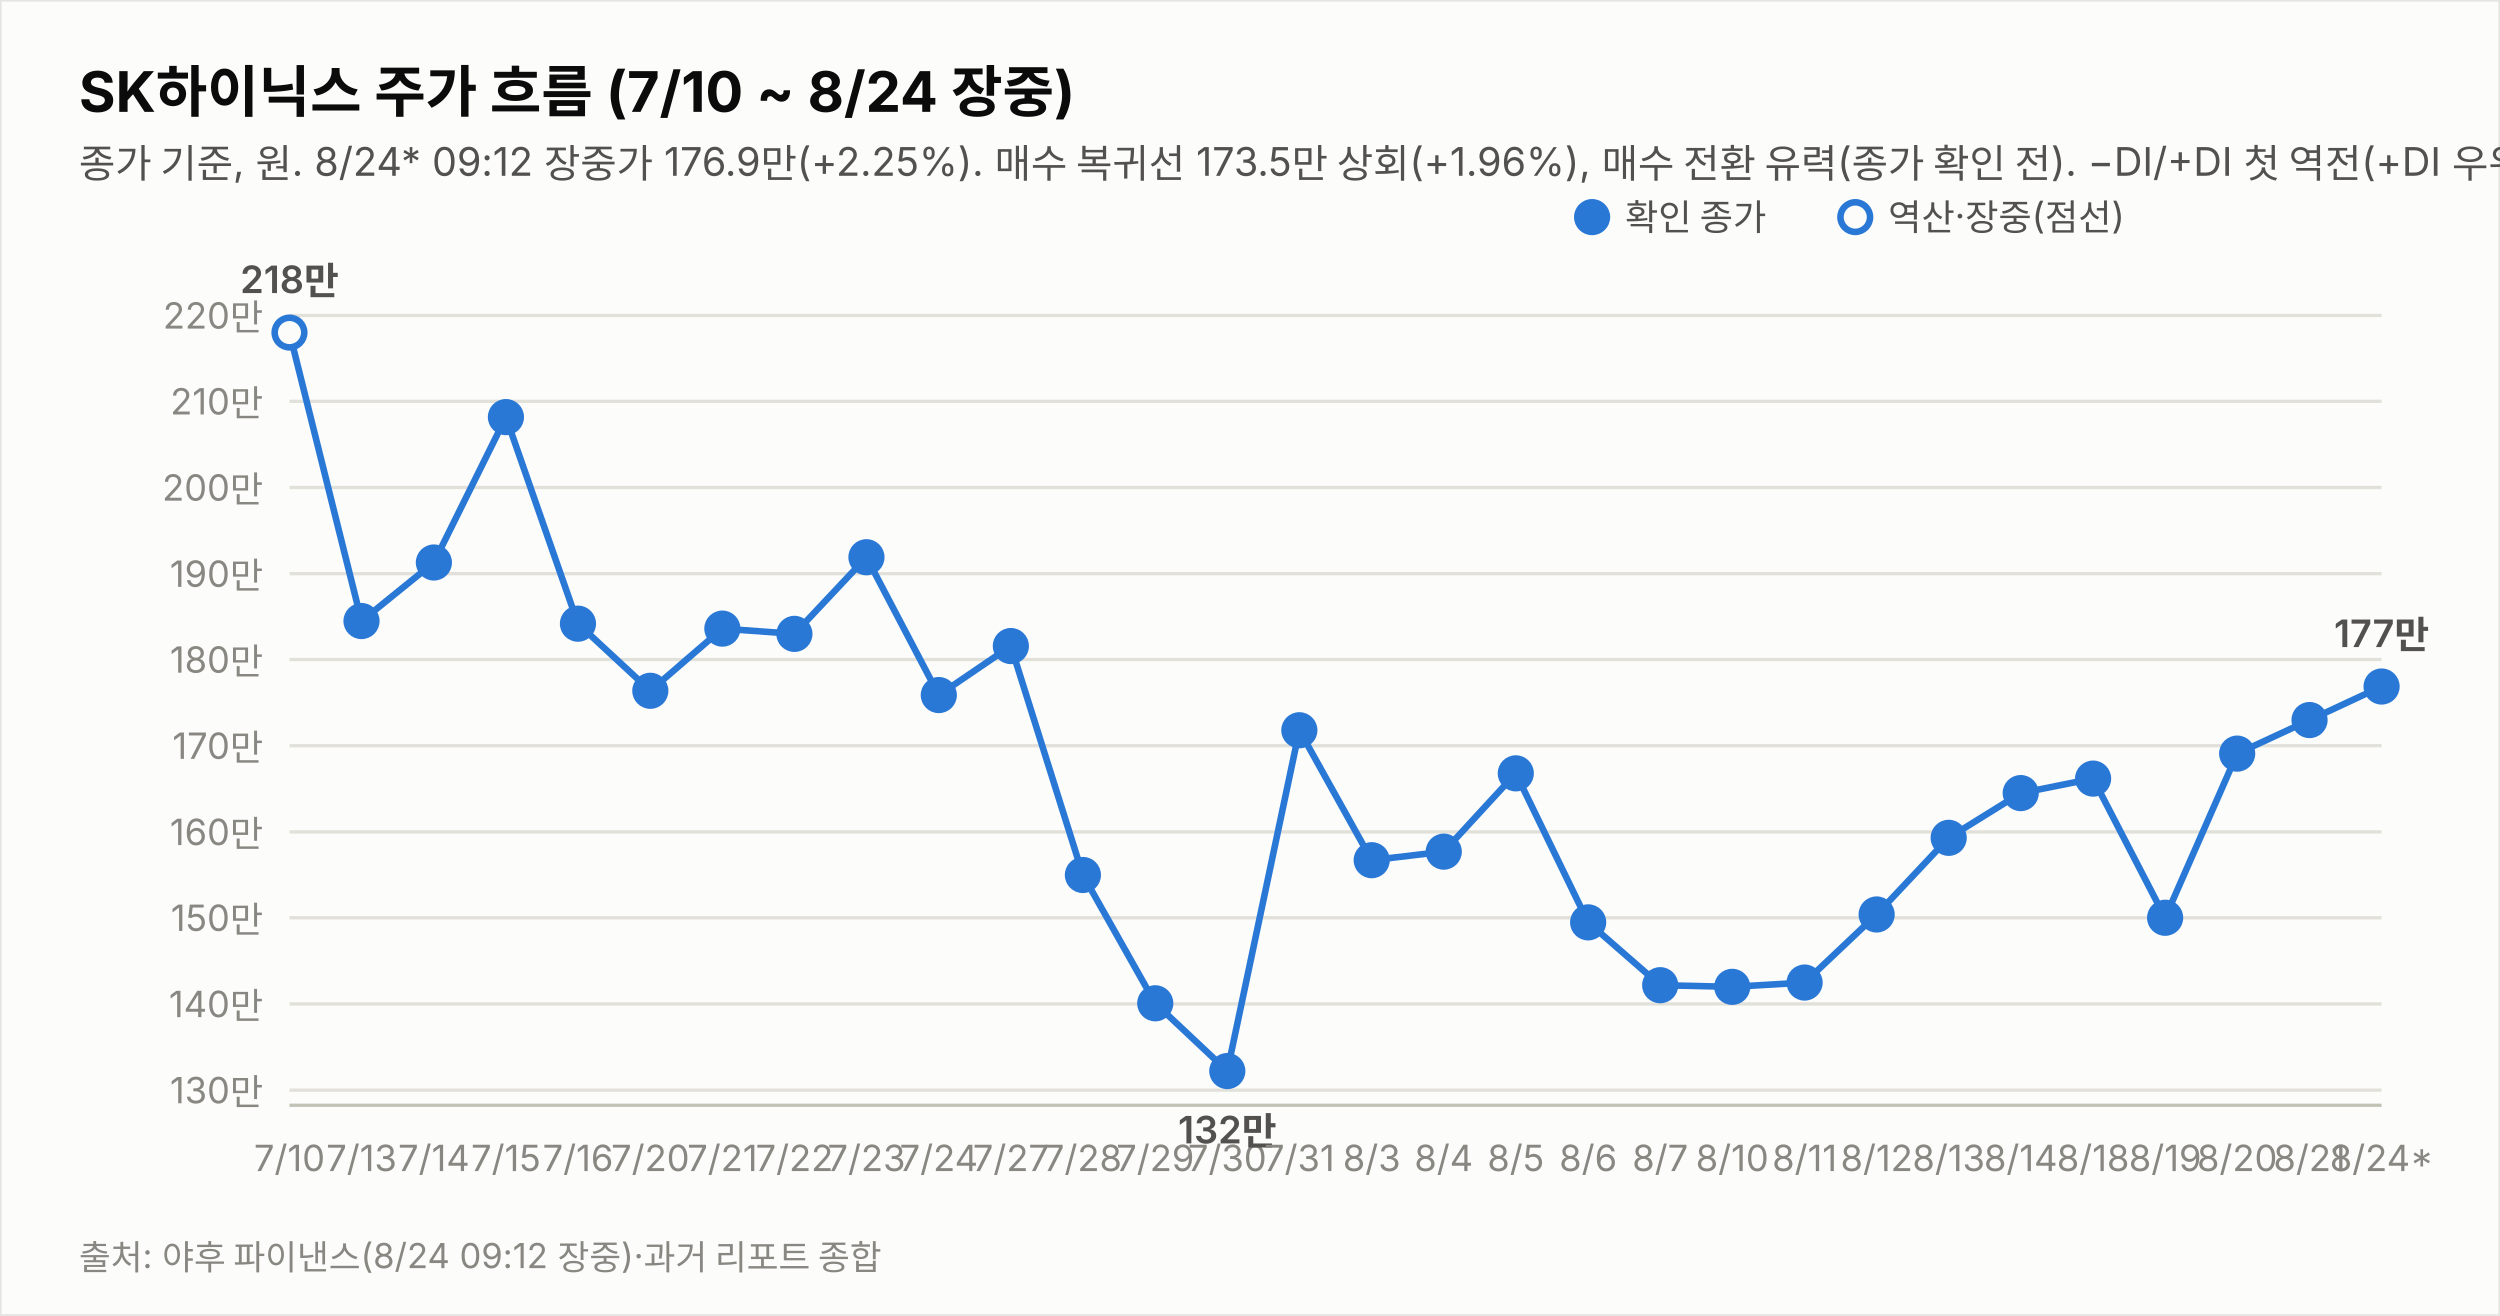
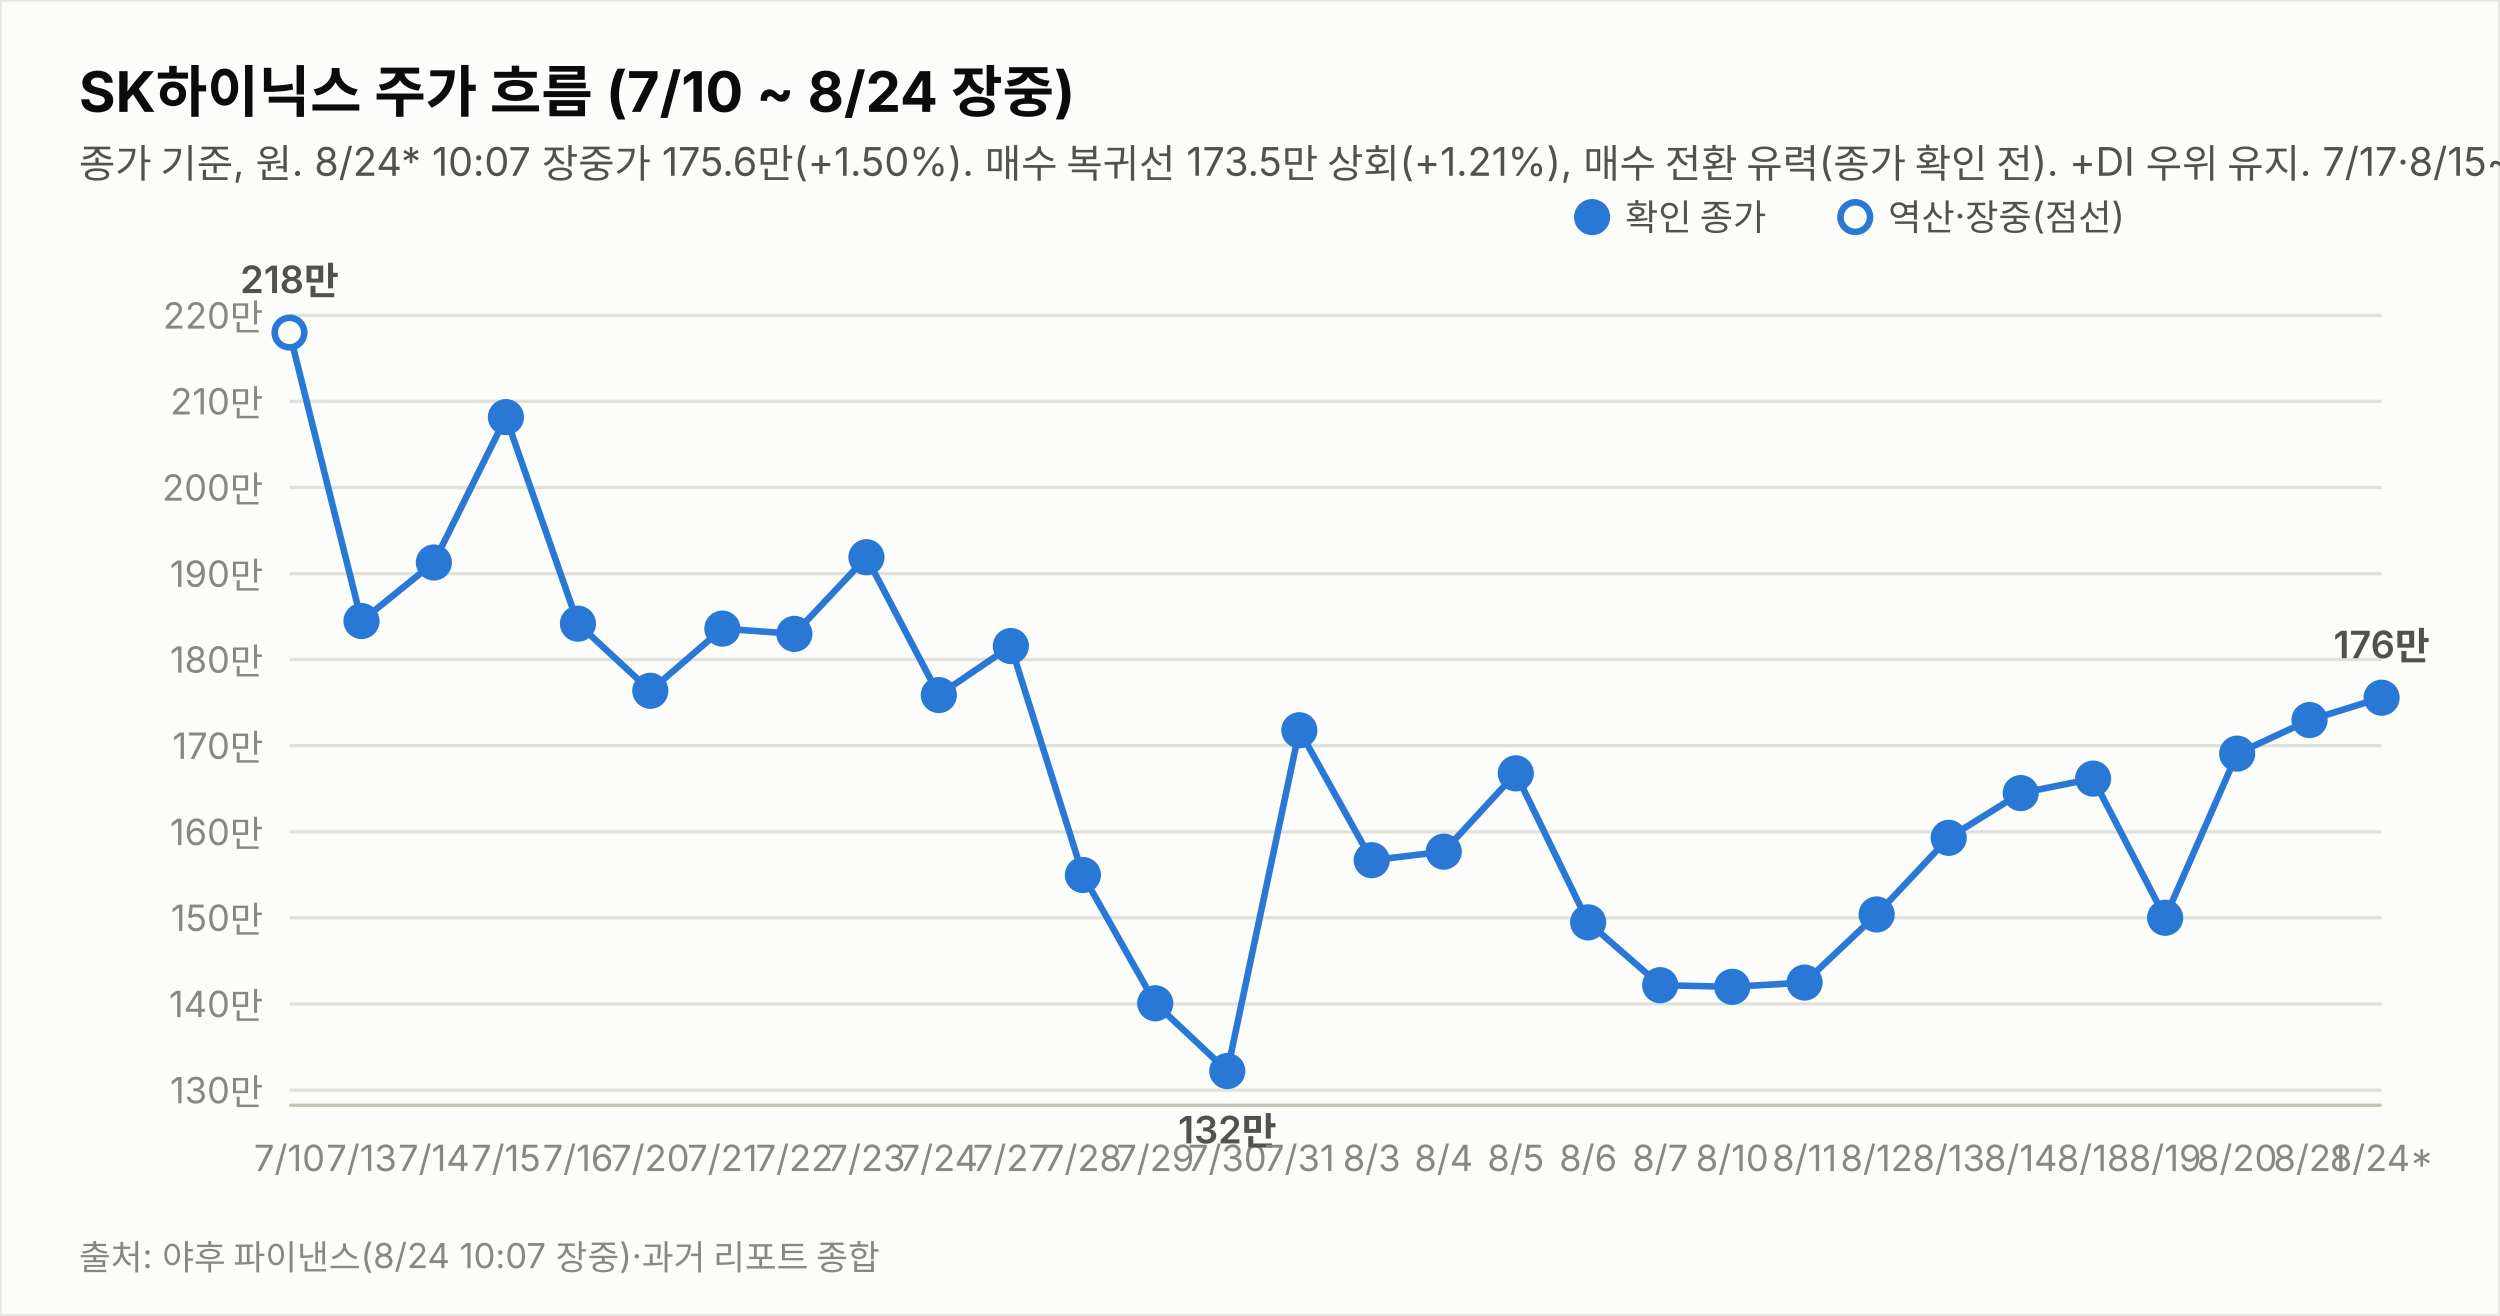
<svg xmlns="http://www.w3.org/2000/svg" width="760" height="400" viewBox="0 0 760 400" font-family="system-ui,-apple-system,&quot;Segoe UI&quot;,&quot;Malgun Gothic&quot;,&quot;Apple SD Gothic Neo&quot;,sans-serif">
  <rect width="760" height="400" fill="#fcfcfb" stroke="rgba(11,11,11,0.10)" />
  <text x="24" y="34" font-size="17" font-weight="700" fill="#0b0b0b">SK하이닉스 주가 흐름 (7/10 ~ 8/24 장중)</text>
-   <text x="24" y="54" font-size="12" fill="#52514e">종가 기준, 원. 8/24* 09:12 장중가 176.9만(+2.25%). 매수 복귀선 173.5만 상회(+1.96%), 매수 전환 유력(종가 확인 전). −DI/+DI 첫 역전(+DI 우위). 7/17·8/15~17·8/22~23(주말) 휴장.</text>
+   <text x="24" y="54" font-size="12" fill="#52514e">종가 기준, 원. 8/24* 10:07 장중가 175.6만(+1.50%). 매수 복귀선 173.5만 상회(+1.21%), 매수 전환 유력(종가 확인 전). +DI 우위 유지. 7/17·8/15~17·8/22~23(주말) 휴장.</text>
  <line x1="88" y1="331.4" x2="724" y2="331.4" stroke="#e1e0d9" stroke-width="1" />
  <text x="80" y="335.4" font-size="11" fill="#898781" text-anchor="end" style="font-variant-numeric:tabular-nums">130만</text>
  <line x1="88" y1="305.2" x2="724" y2="305.2" stroke="#e1e0d9" stroke-width="1" />
  <text x="80" y="309.2" font-size="11" fill="#898781" text-anchor="end" style="font-variant-numeric:tabular-nums">140만</text>
  <line x1="88" y1="279.0" x2="724" y2="279.0" stroke="#e1e0d9" stroke-width="1" />
  <text x="80" y="283.0" font-size="11" fill="#898781" text-anchor="end" style="font-variant-numeric:tabular-nums">150만</text>
  <line x1="88" y1="252.9" x2="724" y2="252.9" stroke="#e1e0d9" stroke-width="1" />
  <text x="80" y="256.9" font-size="11" fill="#898781" text-anchor="end" style="font-variant-numeric:tabular-nums">160만</text>
  <line x1="88" y1="226.7" x2="724" y2="226.7" stroke="#e1e0d9" stroke-width="1" />
  <text x="80" y="230.7" font-size="11" fill="#898781" text-anchor="end" style="font-variant-numeric:tabular-nums">170만</text>
  <line x1="88" y1="200.5" x2="724" y2="200.5" stroke="#e1e0d9" stroke-width="1" />
  <text x="80" y="204.5" font-size="11" fill="#898781" text-anchor="end" style="font-variant-numeric:tabular-nums">180만</text>
  <line x1="88" y1="174.4" x2="724" y2="174.4" stroke="#e1e0d9" stroke-width="1" />
  <text x="80" y="178.4" font-size="11" fill="#898781" text-anchor="end" style="font-variant-numeric:tabular-nums">190만</text>
  <line x1="88" y1="148.2" x2="724" y2="148.2" stroke="#e1e0d9" stroke-width="1" />
  <text x="80" y="152.2" font-size="11" fill="#898781" text-anchor="end" style="font-variant-numeric:tabular-nums">200만</text>
  <line x1="88" y1="122.0" x2="724" y2="122.0" stroke="#e1e0d9" stroke-width="1" />
  <text x="80" y="126.0" font-size="11" fill="#898781" text-anchor="end" style="font-variant-numeric:tabular-nums">210만</text>
  <line x1="88" y1="95.9" x2="724" y2="95.9" stroke="#e1e0d9" stroke-width="1" />
  <text x="80" y="99.9" font-size="11" fill="#898781" text-anchor="end" style="font-variant-numeric:tabular-nums">220만</text>
  <line x1="88" y1="336" x2="724" y2="336" stroke="#c3c2b7" stroke-width="1" />
-   <path d="M88.0,101.1 L109.9,188.8 L131.9,171.0 L153.8,126.8 L175.7,189.6 L197.7,210.0 L219.6,191.1 L241.5,192.7 L263.4,169.4 L285.4,211.3 L307.3,196.4 L329.2,266.0 L351.2,305.0 L373.1,325.6 L395.0,222.0 L417.0,261.5 L438.9,258.9 L460.8,235.1 L482.8,280.4 L504.7,299.5 L526.6,300.0 L548.6,298.7 L570.5,278.0 L592.4,254.7 L614.3,241.1 L636.3,236.7 L658.2,279.0 L680.1,229.1 L702.1,218.9 L724.0,208.7" fill="none" stroke="#2a78d6" stroke-width="2" />
+   <path d="M88.0,101.1 L109.9,188.8 L131.9,171.0 L153.8,126.8 L175.7,189.6 L197.7,210.0 L219.6,191.1 L241.5,192.7 L263.4,169.4 L285.4,211.3 L307.3,196.4 L329.2,266.0 L351.2,305.0 L373.1,325.6 L395.0,222.0 L417.0,261.5 L438.9,258.9 L460.8,235.1 L482.8,280.4 L504.7,299.5 L526.6,300.0 L548.6,298.7 L570.5,278.0 L592.4,254.7 L614.3,241.1 L636.3,236.7 L658.2,279.0 L680.1,229.1 L702.1,218.9 L724.0,212.1" fill="none" stroke="#2a78d6" stroke-width="2" />
  <circle cx="88.0" cy="101.1" r="4.5" fill="#fcfcfb" stroke="#2a78d6" stroke-width="2" />
  <text x="88.0" y="356" font-size="11" fill="#898781" text-anchor="middle">7/10</text>
  <text x="88.0" y="89.1" font-size="11.5" font-weight="600" fill="#52514e" text-anchor="middle" style="font-variant-numeric:tabular-nums">218만</text>
  <circle cx="109.9" cy="188.8" r="4.5" fill="#2a78d6" stroke="#2a78d6" stroke-width="2" />
  <text x="109.9" y="356" font-size="11" fill="#898781" text-anchor="middle">7/13</text>
  <circle cx="131.9" cy="171.0" r="4.5" fill="#2a78d6" stroke="#2a78d6" stroke-width="2" />
  <text x="131.9" y="356" font-size="11" fill="#898781" text-anchor="middle">7/14</text>
  <circle cx="153.8" cy="126.8" r="4.5" fill="#2a78d6" stroke="#2a78d6" stroke-width="2" />
  <text x="153.8" y="356" font-size="11" fill="#898781" text-anchor="middle">7/15</text>
  <circle cx="175.7" cy="189.6" r="4.5" fill="#2a78d6" stroke="#2a78d6" stroke-width="2" />
  <text x="175.7" y="356" font-size="11" fill="#898781" text-anchor="middle">7/16</text>
  <circle cx="197.7" cy="210.0" r="4.5" fill="#2a78d6" stroke="#2a78d6" stroke-width="2" />
  <text x="197.7" y="356" font-size="11" fill="#898781" text-anchor="middle">7/20</text>
  <circle cx="219.6" cy="191.1" r="4.5" fill="#2a78d6" stroke="#2a78d6" stroke-width="2" />
  <text x="219.6" y="356" font-size="11" fill="#898781" text-anchor="middle">7/21</text>
  <circle cx="241.5" cy="192.7" r="4.5" fill="#2a78d6" stroke="#2a78d6" stroke-width="2" />
  <text x="241.5" y="356" font-size="11" fill="#898781" text-anchor="middle">7/22</text>
  <circle cx="263.4" cy="169.4" r="4.5" fill="#2a78d6" stroke="#2a78d6" stroke-width="2" />
  <text x="263.4" y="356" font-size="11" fill="#898781" text-anchor="middle">7/23</text>
  <circle cx="285.4" cy="211.3" r="4.5" fill="#2a78d6" stroke="#2a78d6" stroke-width="2" />
  <text x="285.4" y="356" font-size="11" fill="#898781" text-anchor="middle">7/24</text>
  <circle cx="307.3" cy="196.4" r="4.5" fill="#2a78d6" stroke="#2a78d6" stroke-width="2" />
  <text x="307.3" y="356" font-size="11" fill="#898781" text-anchor="middle">7/27</text>
  <circle cx="329.2" cy="266.0" r="4.5" fill="#2a78d6" stroke="#2a78d6" stroke-width="2" />
  <text x="329.2" y="356" font-size="11" fill="#898781" text-anchor="middle">7/28</text>
  <circle cx="351.2" cy="305.0" r="4.5" fill="#2a78d6" stroke="#2a78d6" stroke-width="2" />
  <text x="351.2" y="356" font-size="11" fill="#898781" text-anchor="middle">7/29</text>
  <circle cx="373.1" cy="325.6" r="4.5" fill="#2a78d6" stroke="#2a78d6" stroke-width="2" />
  <text x="373.1" y="356" font-size="11" fill="#898781" text-anchor="middle">7/30</text>
  <text x="373.1" y="347.6" font-size="11.5" font-weight="600" fill="#52514e" text-anchor="middle" style="font-variant-numeric:tabular-nums">132만</text>
  <circle cx="395.0" cy="222.0" r="4.5" fill="#2a78d6" stroke="#2a78d6" stroke-width="2" />
  <text x="395.0" y="356" font-size="11" fill="#898781" text-anchor="middle">7/31</text>
  <circle cx="417.0" cy="261.5" r="4.5" fill="#2a78d6" stroke="#2a78d6" stroke-width="2" />
  <text x="417.0" y="356" font-size="11" fill="#898781" text-anchor="middle">8/3</text>
  <circle cx="438.9" cy="258.9" r="4.5" fill="#2a78d6" stroke="#2a78d6" stroke-width="2" />
  <text x="438.9" y="356" font-size="11" fill="#898781" text-anchor="middle">8/4</text>
  <circle cx="460.8" cy="235.1" r="4.5" fill="#2a78d6" stroke="#2a78d6" stroke-width="2" />
  <text x="460.8" y="356" font-size="11" fill="#898781" text-anchor="middle">8/5</text>
  <circle cx="482.8" cy="280.4" r="4.5" fill="#2a78d6" stroke="#2a78d6" stroke-width="2" />
  <text x="482.8" y="356" font-size="11" fill="#898781" text-anchor="middle">8/6</text>
  <circle cx="504.7" cy="299.5" r="4.5" fill="#2a78d6" stroke="#2a78d6" stroke-width="2" />
  <text x="504.7" y="356" font-size="11" fill="#898781" text-anchor="middle">8/7</text>
  <circle cx="526.6" cy="300.0" r="4.5" fill="#2a78d6" stroke="#2a78d6" stroke-width="2" />
  <text x="526.6" y="356" font-size="11" fill="#898781" text-anchor="middle">8/10</text>
  <circle cx="548.6" cy="298.7" r="4.5" fill="#2a78d6" stroke="#2a78d6" stroke-width="2" />
  <text x="548.6" y="356" font-size="11" fill="#898781" text-anchor="middle">8/11</text>
  <circle cx="570.5" cy="278.0" r="4.5" fill="#2a78d6" stroke="#2a78d6" stroke-width="2" />
  <text x="570.5" y="356" font-size="11" fill="#898781" text-anchor="middle">8/12</text>
  <circle cx="592.4" cy="254.7" r="4.5" fill="#2a78d6" stroke="#2a78d6" stroke-width="2" />
  <text x="592.4" y="356" font-size="11" fill="#898781" text-anchor="middle">8/13</text>
  <circle cx="614.3" cy="241.1" r="4.5" fill="#2a78d6" stroke="#2a78d6" stroke-width="2" />
  <text x="614.3" y="356" font-size="11" fill="#898781" text-anchor="middle">8/14</text>
  <circle cx="636.3" cy="236.7" r="4.5" fill="#2a78d6" stroke="#2a78d6" stroke-width="2" />
  <text x="636.3" y="356" font-size="11" fill="#898781" text-anchor="middle">8/18</text>
  <circle cx="658.2" cy="279.0" r="4.5" fill="#2a78d6" stroke="#2a78d6" stroke-width="2" />
  <text x="658.2" y="356" font-size="11" fill="#898781" text-anchor="middle">8/19</text>
  <circle cx="680.1" cy="229.1" r="4.5" fill="#2a78d6" stroke="#2a78d6" stroke-width="2" />
  <text x="680.1" y="356" font-size="11" fill="#898781" text-anchor="middle">8/20</text>
  <circle cx="702.1" cy="218.9" r="4.5" fill="#2a78d6" stroke="#2a78d6" stroke-width="2" />
  <text x="702.1" y="356" font-size="11" fill="#898781" text-anchor="middle">8/21</text>
-   <circle cx="724.0" cy="208.7" r="4.5" fill="#2a78d6" stroke="#2a78d6" stroke-width="2" />
+   <circle cx="724.0" cy="212.1" r="4.5" fill="#2a78d6" stroke="#2a78d6" stroke-width="2" />
  <text x="724.0" y="356" font-size="11" fill="#898781" text-anchor="middle">8/24*</text>
-   <text x="724.0" y="196.7" font-size="11.5" font-weight="600" fill="#52514e" text-anchor="middle" style="font-variant-numeric:tabular-nums">177만</text>
+   <text x="724.0" y="200.1" font-size="11.5" font-weight="600" fill="#52514e" text-anchor="middle" style="font-variant-numeric:tabular-nums">176만</text>
  <circle cx="484" cy="66" r="4.5" fill="#2a78d6" stroke="#2a78d6" stroke-width="2" />
  <text x="494" y="70" font-size="11" fill="#52514e">확인 종가</text>
  <circle cx="564" cy="66" r="4.5" fill="#fcfcfb" stroke="#2a78d6" stroke-width="2" />
  <text x="574" y="70" font-size="11" fill="#52514e">역산·장중(점선)</text>
-   <text x="24" y="386" font-size="10.5" fill="#898781">출처: 야후 파이낸스(8/24 09:12 장중)·과거 리포트 종합</text>
+   <text x="24" y="386" font-size="10.5" fill="#898781">출처: 야후 파이낸스(8/24 10:07 장중)·과거 리포트 종합</text>
</svg>
